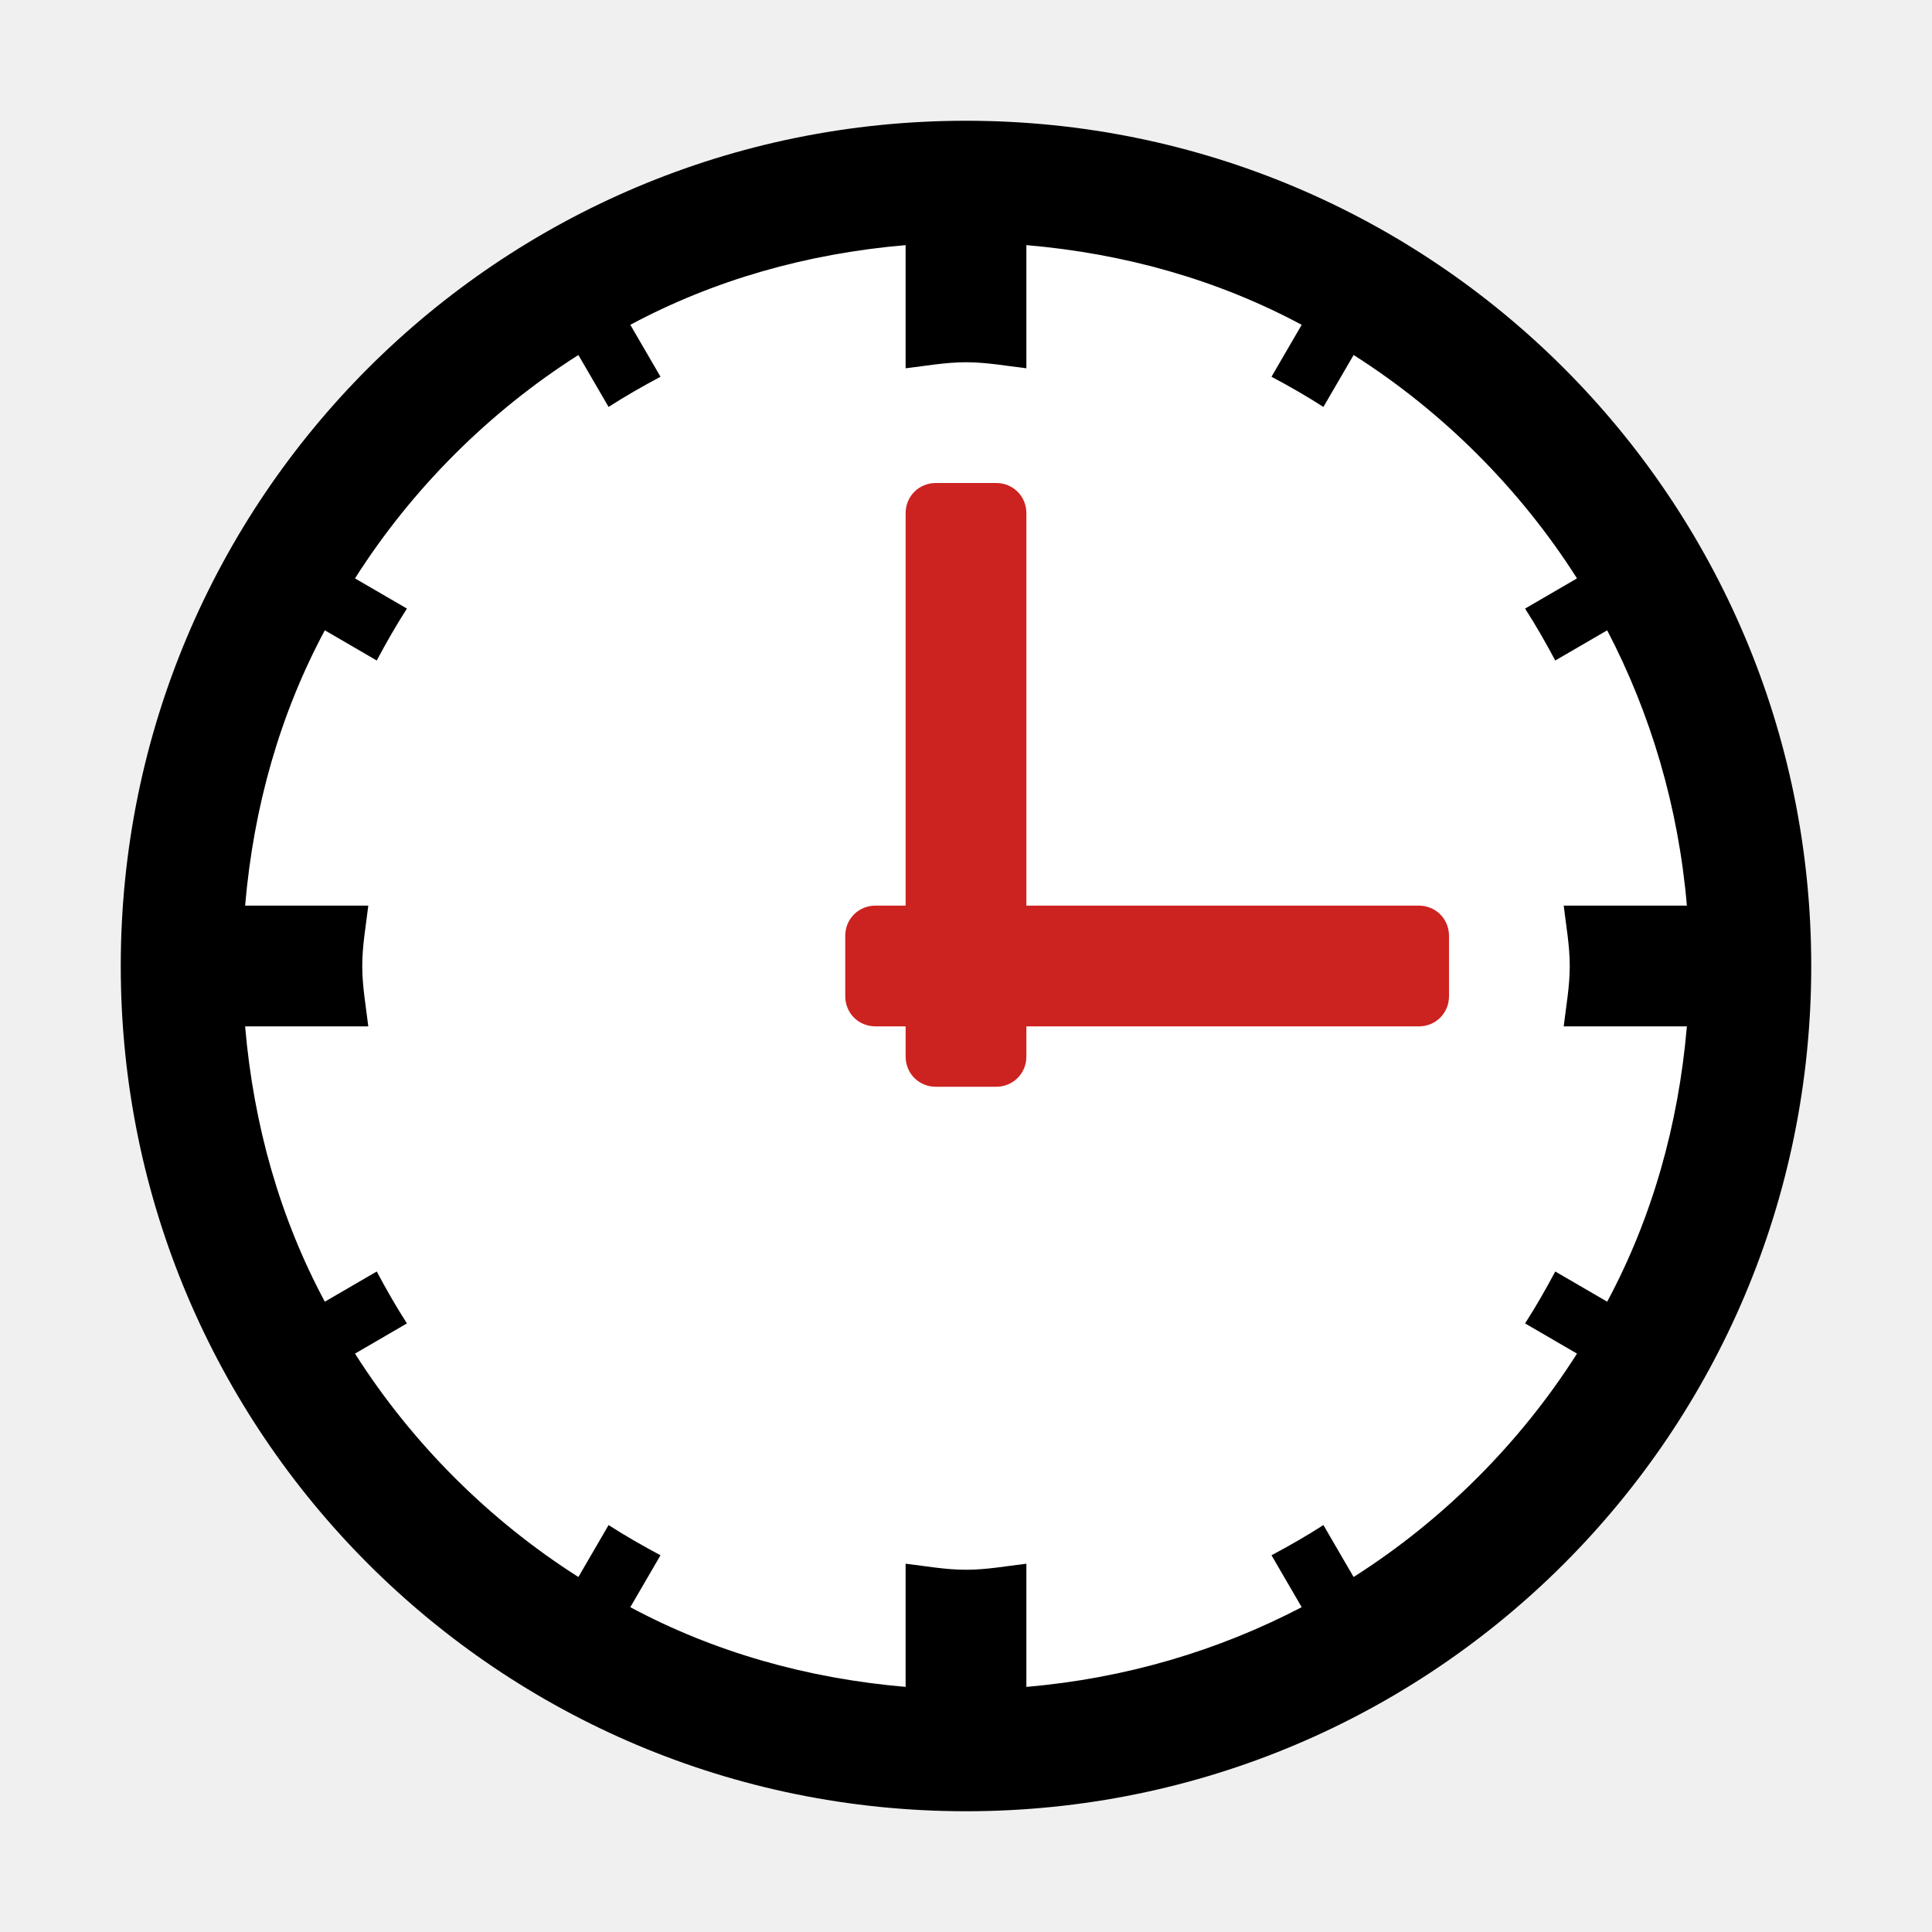
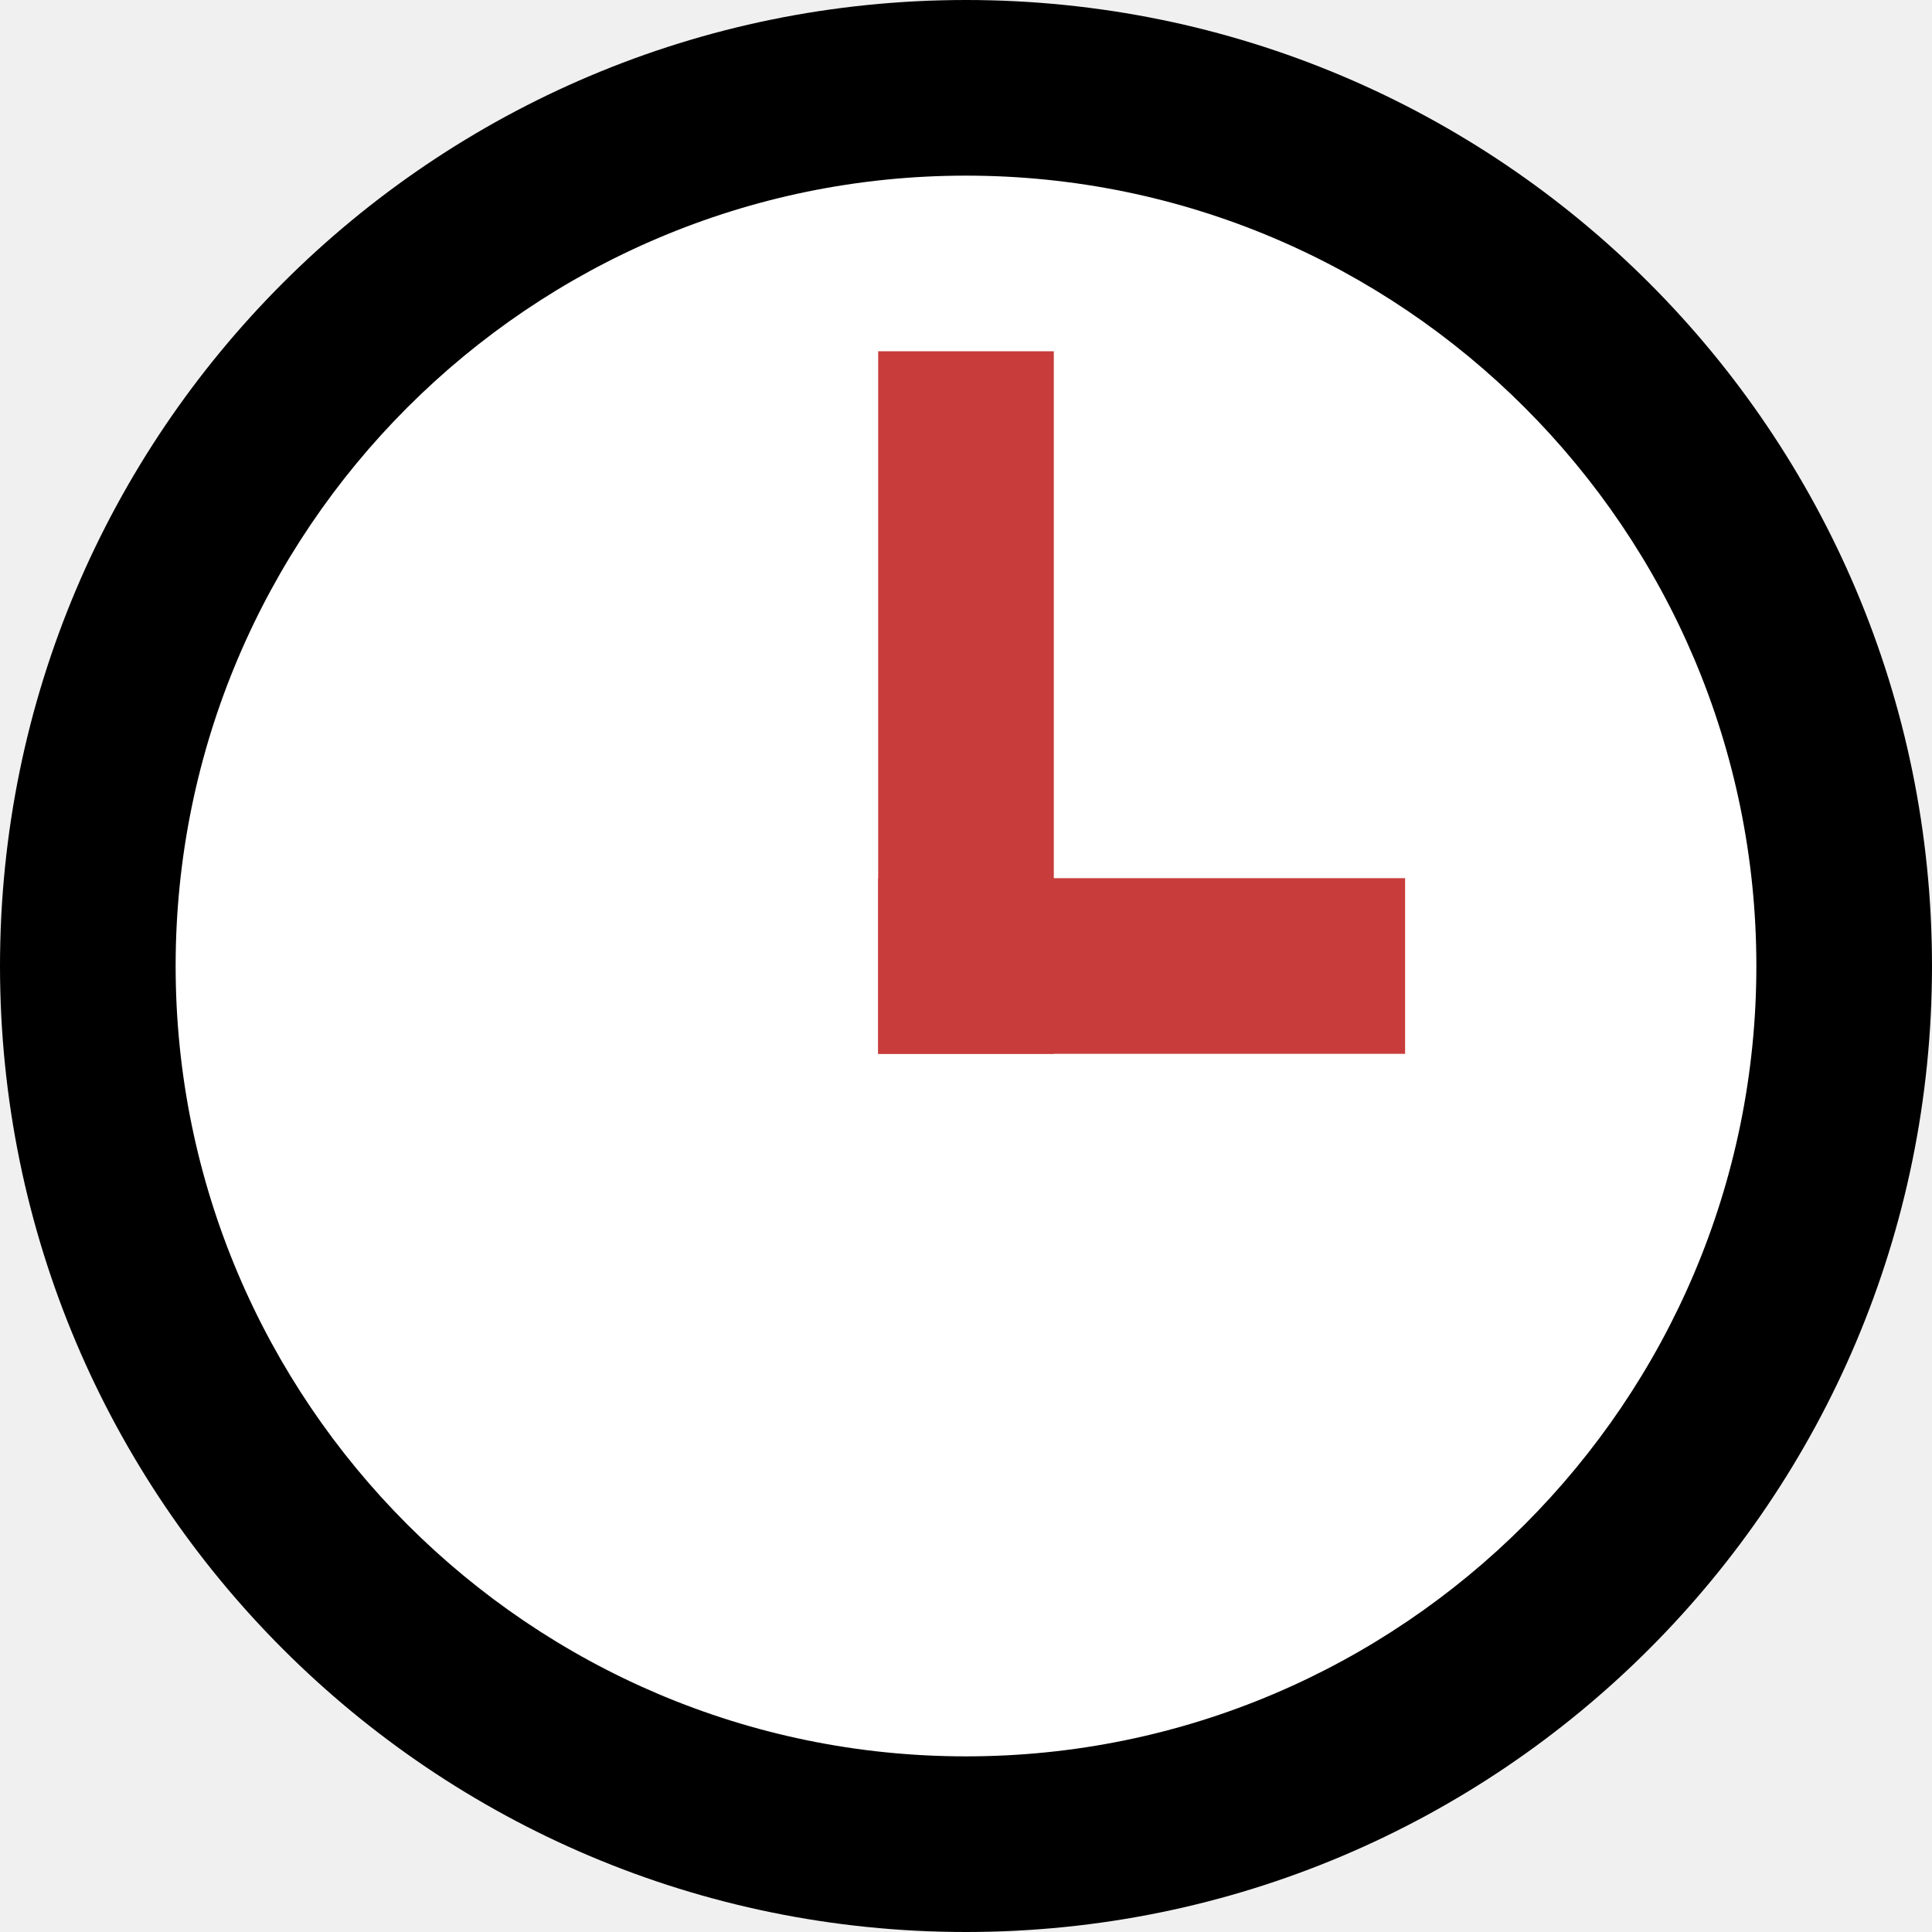
- <svg xmlns="http://www.w3.org/2000/svg" version="1.1" x="0px" y="0px" viewBox="0 0 16 16" enable-background="new 0 0 16 16" xml:space="preserve">
-   <g id="overlay-scheduled">
-     <circle fill="#FFFFFF" cx="8" cy="8" r="7" />
-     <path d="M8,1C4.13,1,1,4.13,1,8c0,3.87,3.13,7,7,7s7-3.13,7-7C15,4.13,11.87,1,8,1z M13.31,10.78l-0.43-0.25   c-0.08,0.15-0.16,0.29-0.25,0.43l0.43,0.25c-0.47,0.74-1.11,1.38-1.85,1.85l-0.25-0.43c-0.14,0.09-0.28,0.17-0.43,0.25l0.25,0.43   c-0.69,0.36-1.46,0.59-2.28,0.66v-1.02C8.33,12.97,8.17,13,8,13s-0.33-0.03-0.5-0.05v1.02c-0.82-0.07-1.59-0.29-2.28-0.66   l0.25-0.43c-0.15-0.08-0.29-0.16-0.43-0.25l-0.25,0.43c-0.74-0.47-1.38-1.11-1.85-1.85l0.43-0.25c-0.09-0.14-0.17-0.28-0.25-0.43   l-0.43,0.25C2.32,10.09,2.1,9.32,2.03,8.5h1.02C3.03,8.33,3,8.17,3,8s0.03-0.33,0.05-0.5H2.03C2.1,6.68,2.32,5.91,2.69,5.22   l0.43,0.25C3.2,5.32,3.28,5.18,3.37,5.04L2.94,4.79c0.47-0.74,1.11-1.38,1.85-1.85l0.25,0.43C5.18,3.28,5.32,3.2,5.47,3.12   L5.22,2.69C5.91,2.32,6.68,2.1,7.5,2.03v1.02C7.67,3.03,7.83,3,8,3s0.33,0.03,0.5,0.05V2.03c0.82,0.07,1.59,0.29,2.28,0.66   l-0.25,0.43c0.15,0.08,0.29,0.16,0.43,0.25l0.25-0.43c0.74,0.47,1.38,1.11,1.85,1.85l-0.43,0.25c0.09,0.14,0.17,0.28,0.25,0.43   l0.43-0.25c0.36,0.69,0.59,1.46,0.66,2.28h-1.02C12.97,7.67,13,7.83,13,8s-0.03,0.33-0.05,0.5h1.02   C13.9,9.32,13.68,10.09,13.31,10.78z" />
-     <path fill="#CC2220" d="M11.75,7.5H8.5V4.25C8.5,4.11,8.39,4,8.25,4h-0.5C7.61,4,7.5,4.11,7.5,4.25V7.5H7.25   C7.11,7.5,7,7.61,7,7.75v0.5C7,8.39,7.11,8.5,7.25,8.5H7.5v0.25C7.5,8.89,7.61,9,7.75,9h0.5C8.39,9,8.5,8.89,8.5,8.75V8.5h3.25   C11.89,8.5,12,8.39,12,8.25v-0.5C12,7.61,11.89,7.5,11.75,7.5z" />
+ <svg xmlns="http://www.w3.org/2000/svg" version="1.1" x="0px" y="0px" viewBox="0 0 11 11" enable-background="new 0 0 11 11" xml:space="preserve">
+   <g>
+     <circle fill="#FFFFFF" cx="5.5" cy="5.5" r="5.5" />
+     <path d="M5.5,1C7.981,1,10,3.019,10,5.5S7.981,10,5.5,10S1,7.981,1,5.5S3.019,1,5.5,1 M5.5,0C2.462,0,0,2.462,0,5.5   S2.462,11,5.5,11S11,8.538,11,5.5S8.538,0,5.5,0L5.5,0z" />
+     <rect x="5" y="2" fill="#C83C3C" width="1" height="4" />
+     <rect x="5" y="5" fill="#C83C3C" width="3" height="1" />
  </g>
</svg>
